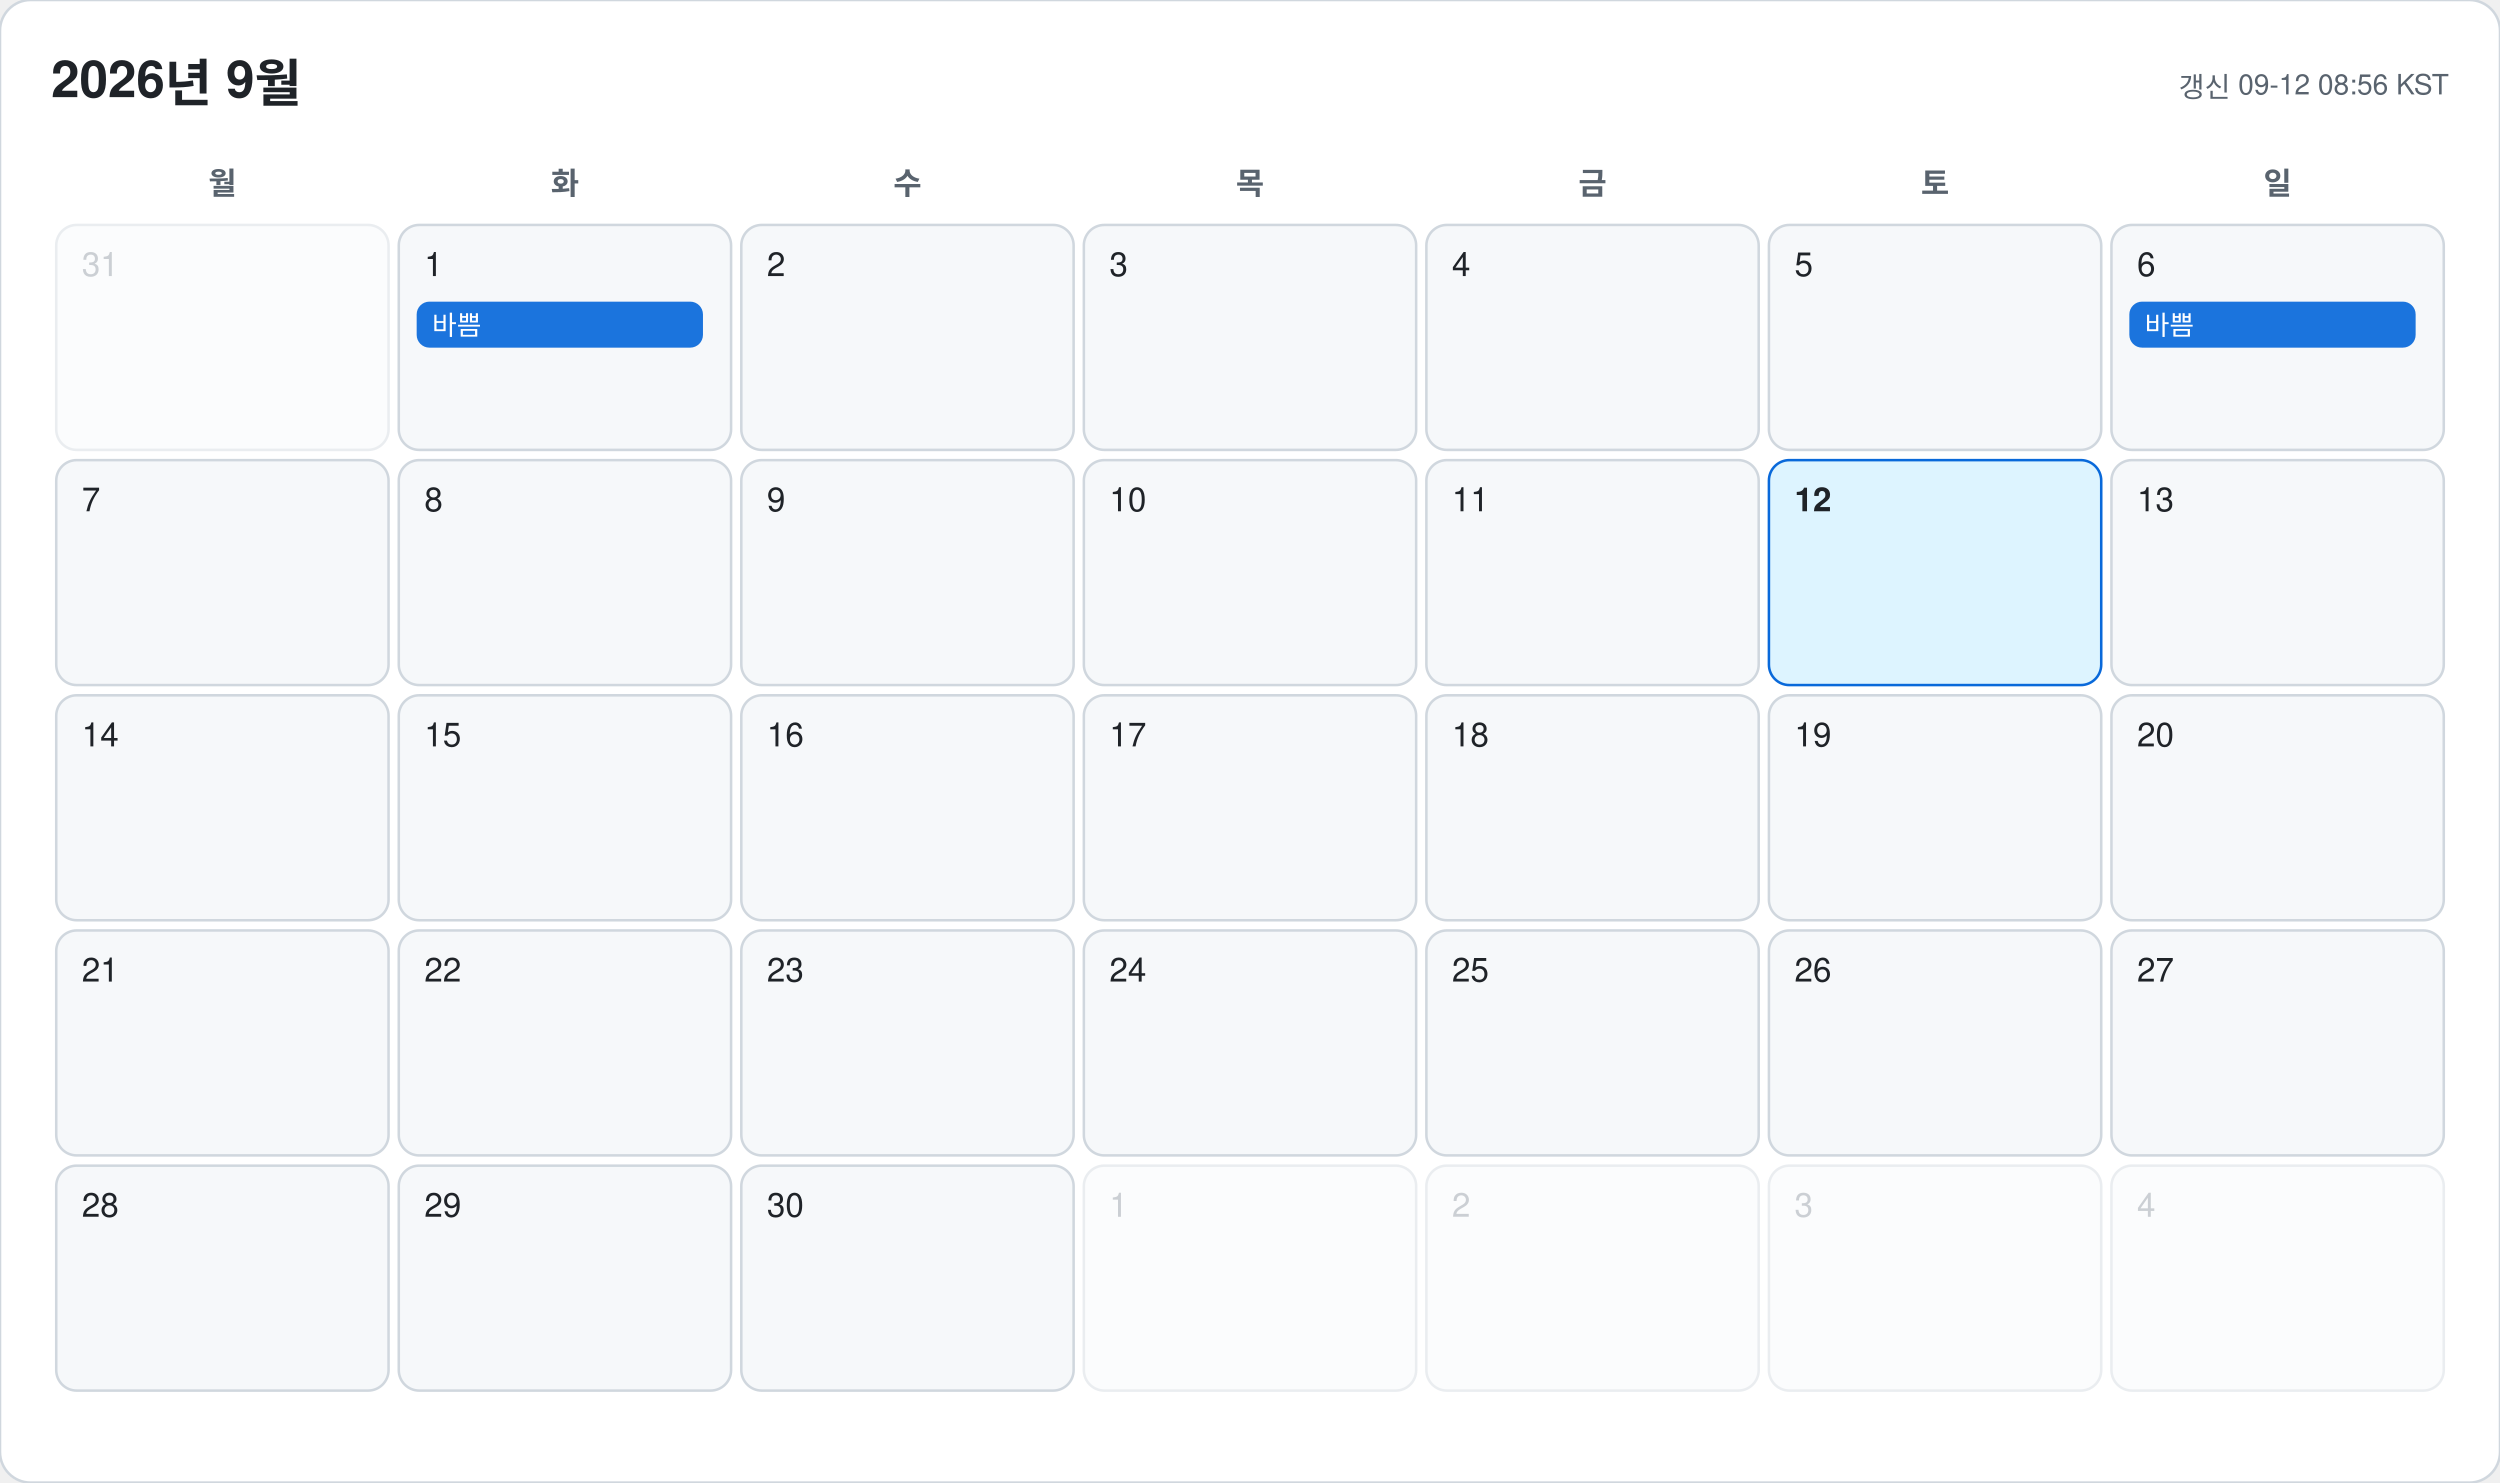
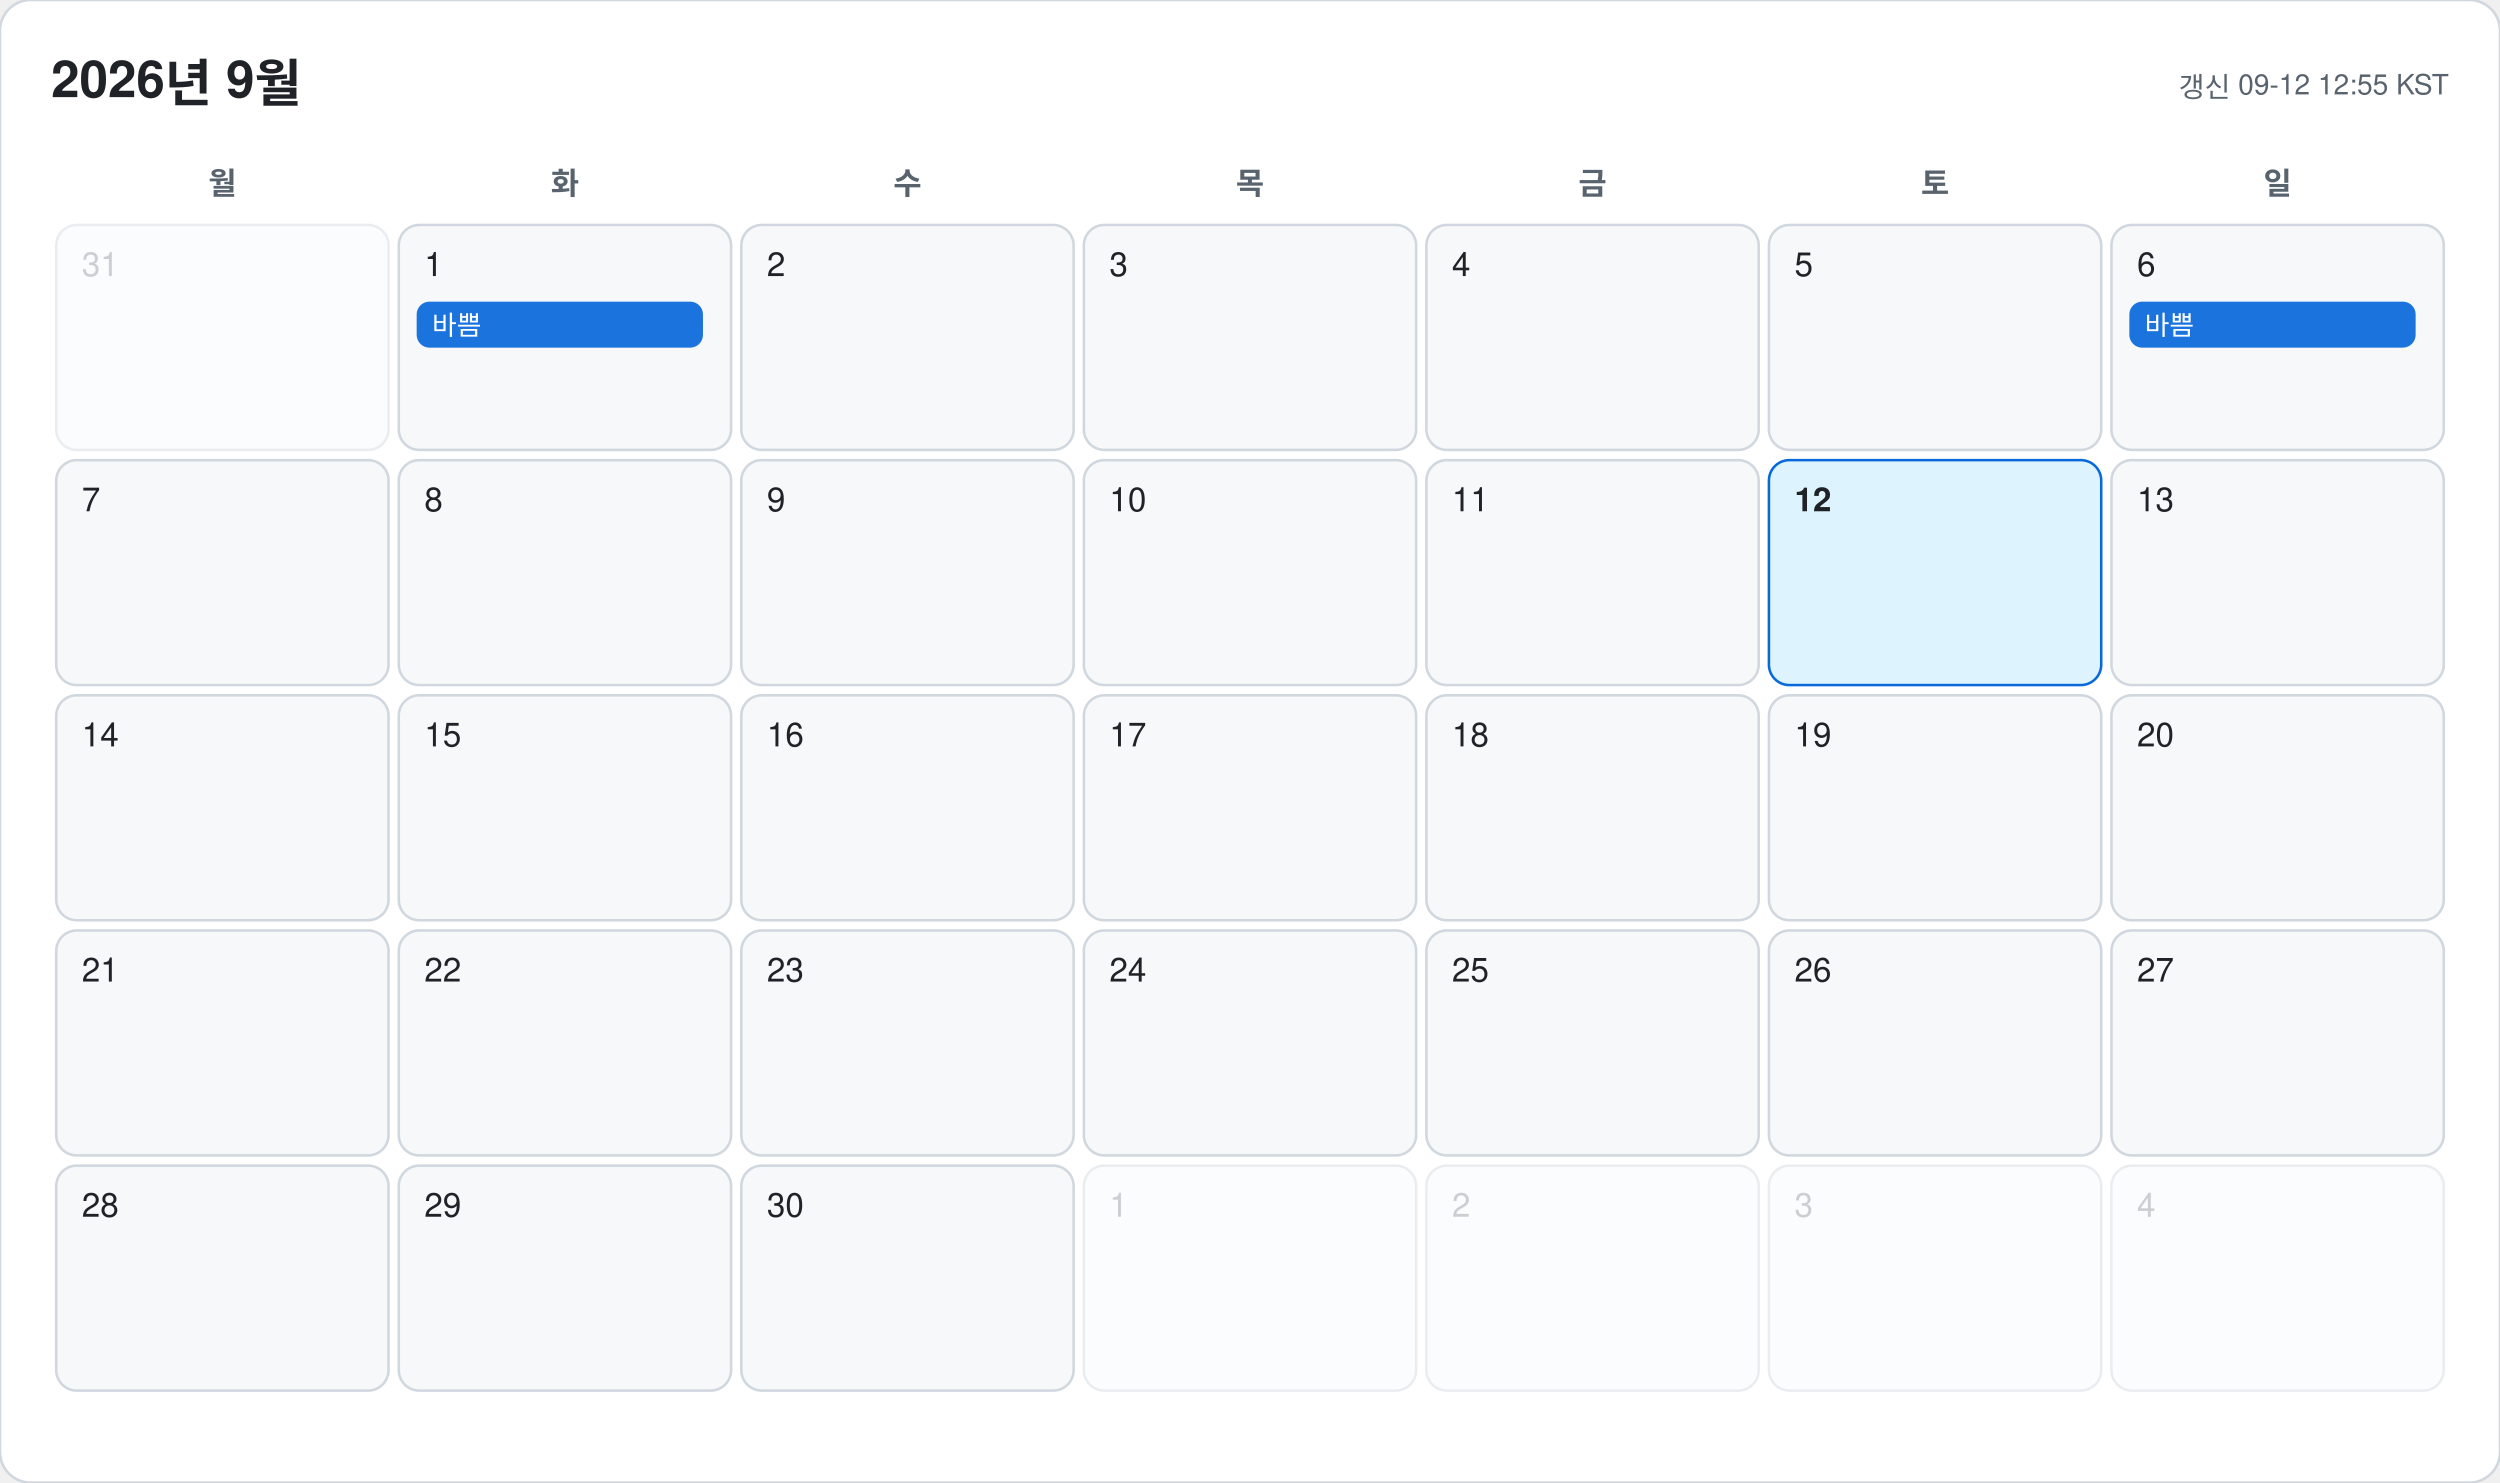
<svg xmlns="http://www.w3.org/2000/svg" width="978" height="580" viewBox="0 0 978 580" font-family="-apple-system, BlinkMacSystemFont, 'Segoe UI', 'Malgun Gothic', 'Apple SD Gothic Neo', 'Noto Sans KR', Helvetica, Arial, sans-serif">
  <rect width="978" height="580" rx="12" fill="#ffffff" stroke="#d0d7de" />
  <text x="20" y="38" font-size="20" font-weight="700" fill="#1f2328">2026년 9월</text>
-   <text x="958" y="38" font-size="11" text-anchor="end" fill="#59636e">갱신 09-12 08:56 KST</text>
+   <text x="958" y="38" font-size="11" text-anchor="end" fill="#59636e">갱신 09-12 12:55 KST</text>
  <text x="87" y="76" font-size="12" font-weight="600" text-anchor="middle" fill="#59636e">월</text>
  <text x="221" y="76" font-size="12" font-weight="600" text-anchor="middle" fill="#59636e">화</text>
  <text x="355" y="76" font-size="12" font-weight="600" text-anchor="middle" fill="#59636e">수</text>
  <text x="489" y="76" font-size="12" font-weight="600" text-anchor="middle" fill="#59636e">목</text>
  <text x="623" y="76" font-size="12" font-weight="600" text-anchor="middle" fill="#59636e">금</text>
  <text x="757" y="76" font-size="12" font-weight="600" text-anchor="middle" fill="#59636e">토</text>
  <text x="891" y="76" font-size="12" font-weight="600" text-anchor="middle" fill="#59636e">일</text>
  <g opacity="0.45">
    <rect x="22" y="88" width="130" height="88" rx="8" fill="#f6f8fa" stroke="#d0d7de" />
    <text x="32" y="108" font-size="13" font-weight="500" fill="#8c959f">31</text>
  </g>
  <g opacity="1">
    <rect x="156" y="88" width="130" height="88" rx="8" fill="#f6f8fa" stroke="#d0d7de" />
    <text x="166" y="108" font-size="13" font-weight="500" fill="#1f2328">1</text>
    <rect x="163" y="118" width="112" height="18" rx="5" fill="#0969da" opacity="0.92" />
    <text x="169" y="131" font-size="10.5" fill="#ffffff" clip-path="inset(0 0 0 0)">바쁨</text>
  </g>
  <g opacity="1">
    <rect x="290" y="88" width="130" height="88" rx="8" fill="#f6f8fa" stroke="#d0d7de" />
    <text x="300" y="108" font-size="13" font-weight="500" fill="#1f2328">2</text>
  </g>
  <g opacity="1">
    <rect x="424" y="88" width="130" height="88" rx="8" fill="#f6f8fa" stroke="#d0d7de" />
    <text x="434" y="108" font-size="13" font-weight="500" fill="#1f2328">3</text>
  </g>
  <g opacity="1">
    <rect x="558" y="88" width="130" height="88" rx="8" fill="#f6f8fa" stroke="#d0d7de" />
    <text x="568" y="108" font-size="13" font-weight="500" fill="#1f2328">4</text>
  </g>
  <g opacity="1">
    <rect x="692" y="88" width="130" height="88" rx="8" fill="#f6f8fa" stroke="#d0d7de" />
    <text x="702" y="108" font-size="13" font-weight="500" fill="#1f2328">5</text>
  </g>
  <g opacity="1">
    <rect x="826" y="88" width="130" height="88" rx="8" fill="#f6f8fa" stroke="#d0d7de" />
    <text x="836" y="108" font-size="13" font-weight="500" fill="#1f2328">6</text>
    <rect x="833" y="118" width="112" height="18" rx="5" fill="#0969da" opacity="0.92" />
    <text x="839" y="131" font-size="10.5" fill="#ffffff" clip-path="inset(0 0 0 0)">바쁨</text>
  </g>
  <g opacity="1">
    <rect x="22" y="180" width="130" height="88" rx="8" fill="#f6f8fa" stroke="#d0d7de" />
    <text x="32" y="200" font-size="13" font-weight="500" fill="#1f2328">7</text>
  </g>
  <g opacity="1">
    <rect x="156" y="180" width="130" height="88" rx="8" fill="#f6f8fa" stroke="#d0d7de" />
    <text x="166" y="200" font-size="13" font-weight="500" fill="#1f2328">8</text>
  </g>
  <g opacity="1">
    <rect x="290" y="180" width="130" height="88" rx="8" fill="#f6f8fa" stroke="#d0d7de" />
    <text x="300" y="200" font-size="13" font-weight="500" fill="#1f2328">9</text>
  </g>
  <g opacity="1">
    <rect x="424" y="180" width="130" height="88" rx="8" fill="#f6f8fa" stroke="#d0d7de" />
    <text x="434" y="200" font-size="13" font-weight="500" fill="#1f2328">10</text>
  </g>
  <g opacity="1">
    <rect x="558" y="180" width="130" height="88" rx="8" fill="#f6f8fa" stroke="#d0d7de" />
    <text x="568" y="200" font-size="13" font-weight="500" fill="#1f2328">11</text>
  </g>
  <g opacity="1">
    <rect x="692" y="180" width="130" height="88" rx="8" fill="#ddf4ff" stroke="#0969da" />
    <text x="702" y="200" font-size="13" font-weight="700" fill="#1f2328">12</text>
  </g>
  <g opacity="1">
    <rect x="826" y="180" width="130" height="88" rx="8" fill="#f6f8fa" stroke="#d0d7de" />
    <text x="836" y="200" font-size="13" font-weight="500" fill="#1f2328">13</text>
  </g>
  <g opacity="1">
    <rect x="22" y="272" width="130" height="88" rx="8" fill="#f6f8fa" stroke="#d0d7de" />
    <text x="32" y="292" font-size="13" font-weight="500" fill="#1f2328">14</text>
  </g>
  <g opacity="1">
    <rect x="156" y="272" width="130" height="88" rx="8" fill="#f6f8fa" stroke="#d0d7de" />
    <text x="166" y="292" font-size="13" font-weight="500" fill="#1f2328">15</text>
  </g>
  <g opacity="1">
    <rect x="290" y="272" width="130" height="88" rx="8" fill="#f6f8fa" stroke="#d0d7de" />
    <text x="300" y="292" font-size="13" font-weight="500" fill="#1f2328">16</text>
  </g>
  <g opacity="1">
    <rect x="424" y="272" width="130" height="88" rx="8" fill="#f6f8fa" stroke="#d0d7de" />
    <text x="434" y="292" font-size="13" font-weight="500" fill="#1f2328">17</text>
  </g>
  <g opacity="1">
    <rect x="558" y="272" width="130" height="88" rx="8" fill="#f6f8fa" stroke="#d0d7de" />
    <text x="568" y="292" font-size="13" font-weight="500" fill="#1f2328">18</text>
  </g>
  <g opacity="1">
    <rect x="692" y="272" width="130" height="88" rx="8" fill="#f6f8fa" stroke="#d0d7de" />
    <text x="702" y="292" font-size="13" font-weight="500" fill="#1f2328">19</text>
  </g>
  <g opacity="1">
    <rect x="826" y="272" width="130" height="88" rx="8" fill="#f6f8fa" stroke="#d0d7de" />
    <text x="836" y="292" font-size="13" font-weight="500" fill="#1f2328">20</text>
  </g>
  <g opacity="1">
    <rect x="22" y="364" width="130" height="88" rx="8" fill="#f6f8fa" stroke="#d0d7de" />
    <text x="32" y="384" font-size="13" font-weight="500" fill="#1f2328">21</text>
  </g>
  <g opacity="1">
    <rect x="156" y="364" width="130" height="88" rx="8" fill="#f6f8fa" stroke="#d0d7de" />
    <text x="166" y="384" font-size="13" font-weight="500" fill="#1f2328">22</text>
  </g>
  <g opacity="1">
    <rect x="290" y="364" width="130" height="88" rx="8" fill="#f6f8fa" stroke="#d0d7de" />
    <text x="300" y="384" font-size="13" font-weight="500" fill="#1f2328">23</text>
  </g>
  <g opacity="1">
    <rect x="424" y="364" width="130" height="88" rx="8" fill="#f6f8fa" stroke="#d0d7de" />
    <text x="434" y="384" font-size="13" font-weight="500" fill="#1f2328">24</text>
  </g>
  <g opacity="1">
    <rect x="558" y="364" width="130" height="88" rx="8" fill="#f6f8fa" stroke="#d0d7de" />
    <text x="568" y="384" font-size="13" font-weight="500" fill="#1f2328">25</text>
  </g>
  <g opacity="1">
    <rect x="692" y="364" width="130" height="88" rx="8" fill="#f6f8fa" stroke="#d0d7de" />
    <text x="702" y="384" font-size="13" font-weight="500" fill="#1f2328">26</text>
  </g>
  <g opacity="1">
    <rect x="826" y="364" width="130" height="88" rx="8" fill="#f6f8fa" stroke="#d0d7de" />
    <text x="836" y="384" font-size="13" font-weight="500" fill="#1f2328">27</text>
  </g>
  <g opacity="1">
    <rect x="22" y="456" width="130" height="88" rx="8" fill="#f6f8fa" stroke="#d0d7de" />
    <text x="32" y="476" font-size="13" font-weight="500" fill="#1f2328">28</text>
  </g>
  <g opacity="1">
    <rect x="156" y="456" width="130" height="88" rx="8" fill="#f6f8fa" stroke="#d0d7de" />
    <text x="166" y="476" font-size="13" font-weight="500" fill="#1f2328">29</text>
  </g>
  <g opacity="1">
    <rect x="290" y="456" width="130" height="88" rx="8" fill="#f6f8fa" stroke="#d0d7de" />
    <text x="300" y="476" font-size="13" font-weight="500" fill="#1f2328">30</text>
  </g>
  <g opacity="0.45">
    <rect x="424" y="456" width="130" height="88" rx="8" fill="#f6f8fa" stroke="#d0d7de" />
    <text x="434" y="476" font-size="13" font-weight="500" fill="#8c959f">1</text>
  </g>
  <g opacity="0.45">
    <rect x="558" y="456" width="130" height="88" rx="8" fill="#f6f8fa" stroke="#d0d7de" />
    <text x="568" y="476" font-size="13" font-weight="500" fill="#8c959f">2</text>
  </g>
  <g opacity="0.45">
    <rect x="692" y="456" width="130" height="88" rx="8" fill="#f6f8fa" stroke="#d0d7de" />
    <text x="702" y="476" font-size="13" font-weight="500" fill="#8c959f">3</text>
  </g>
  <g opacity="0.45">
    <rect x="826" y="456" width="130" height="88" rx="8" fill="#f6f8fa" stroke="#d0d7de" />
    <text x="836" y="476" font-size="13" font-weight="500" fill="#8c959f">4</text>
  </g>
</svg>
